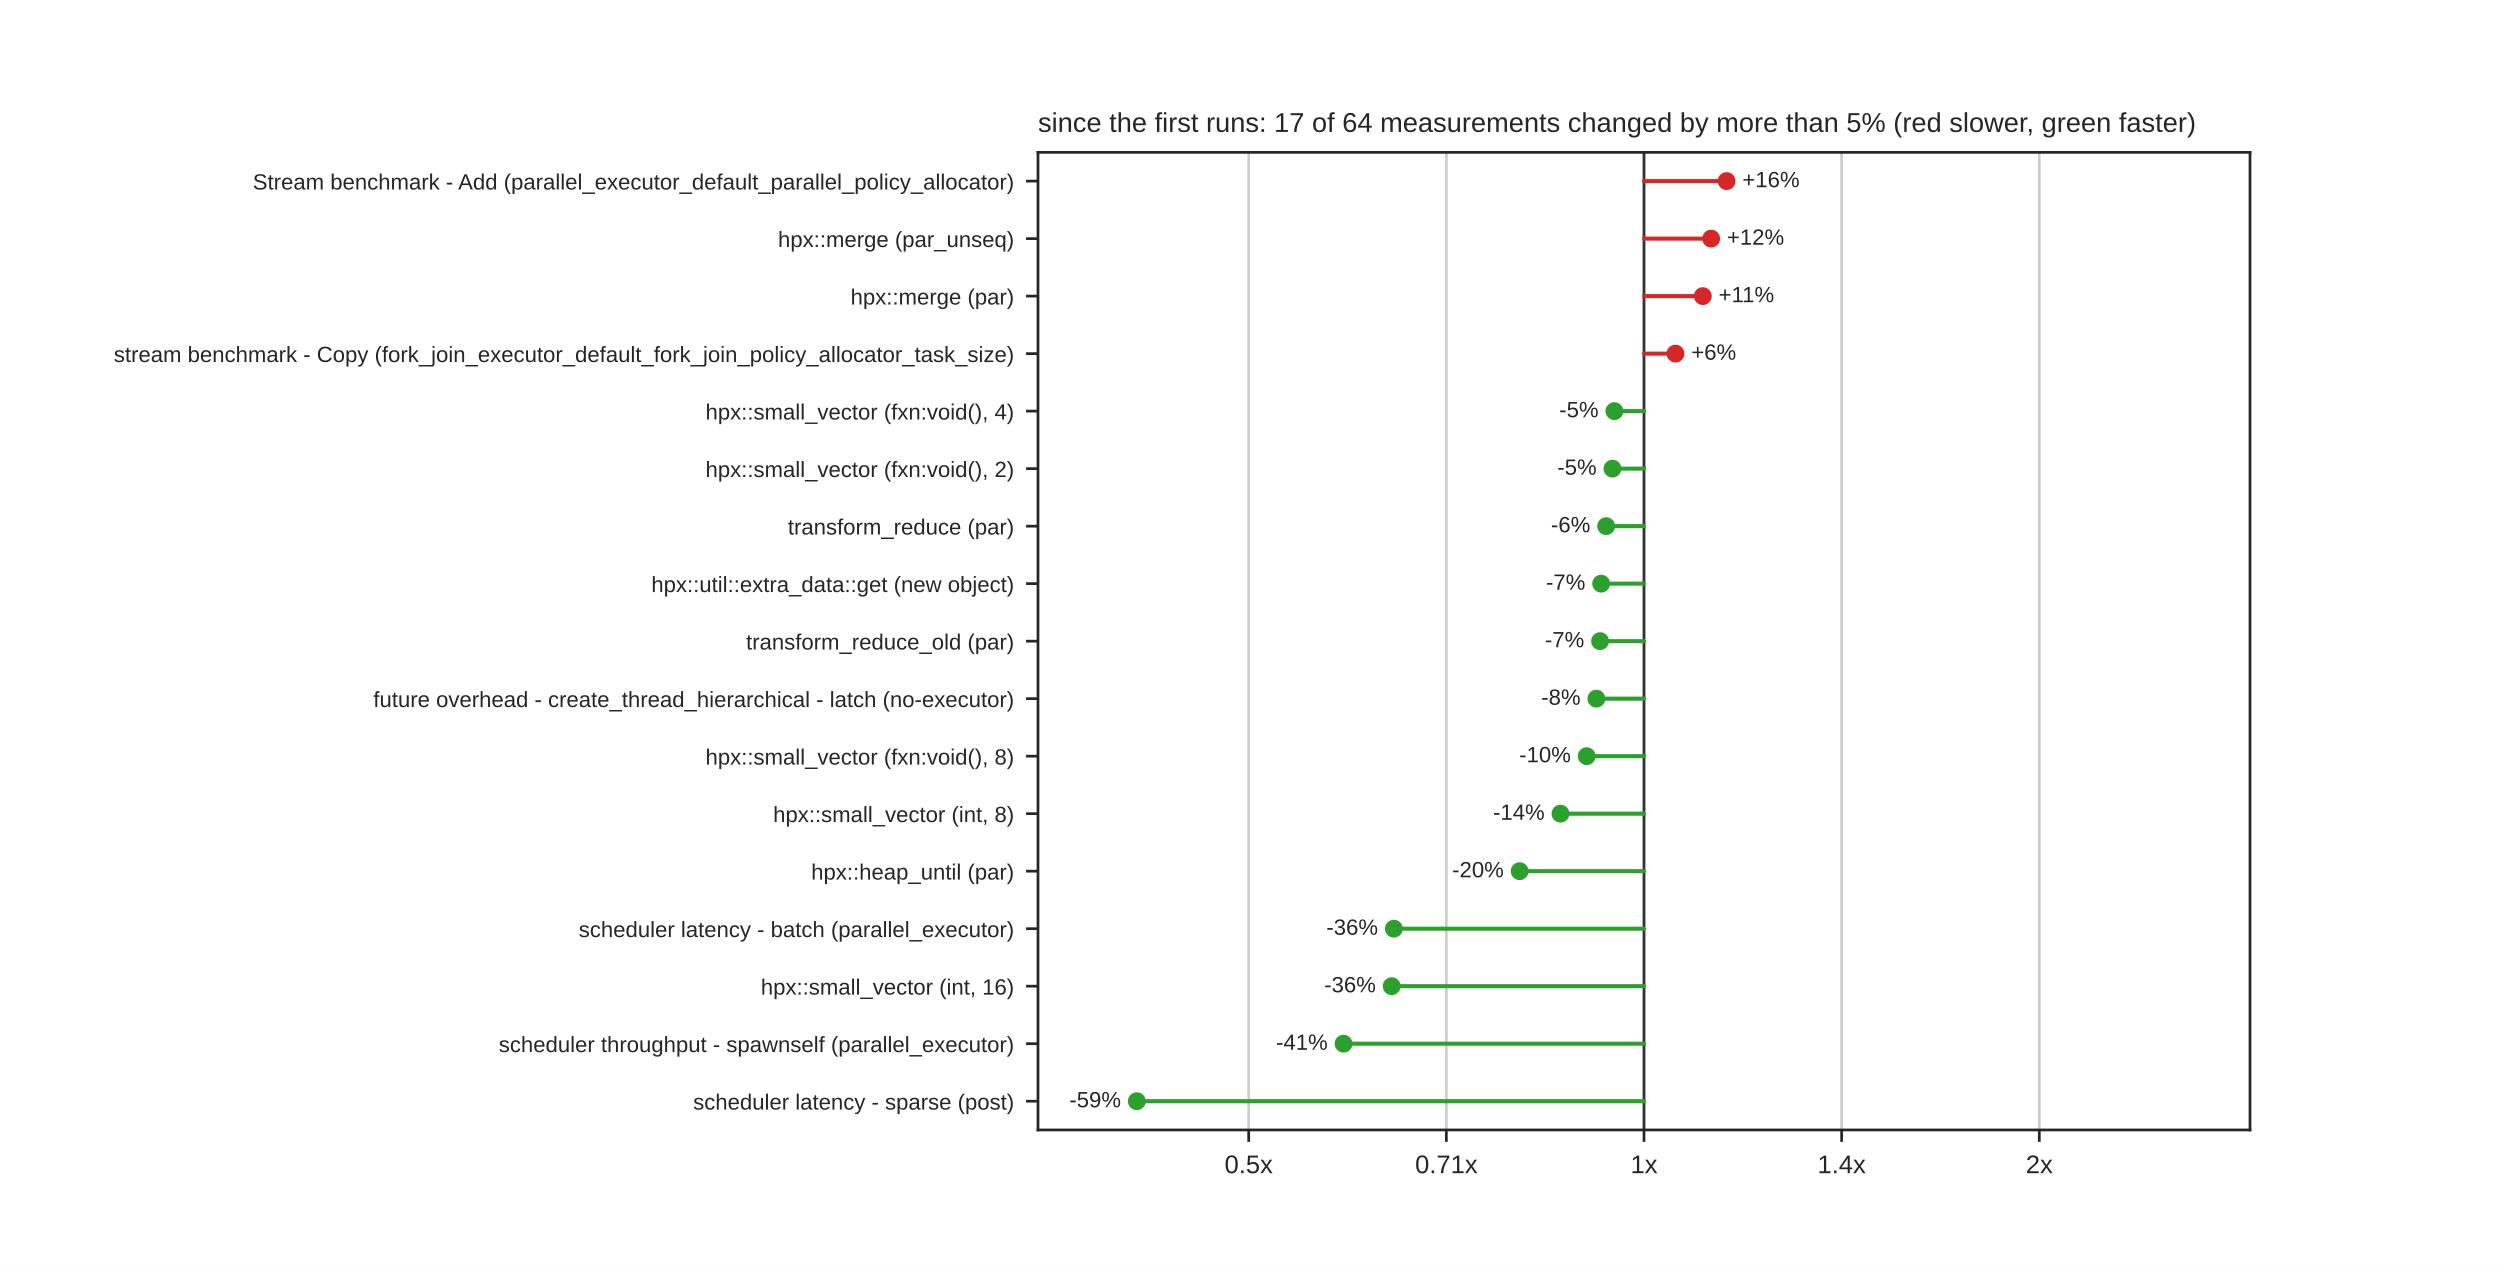
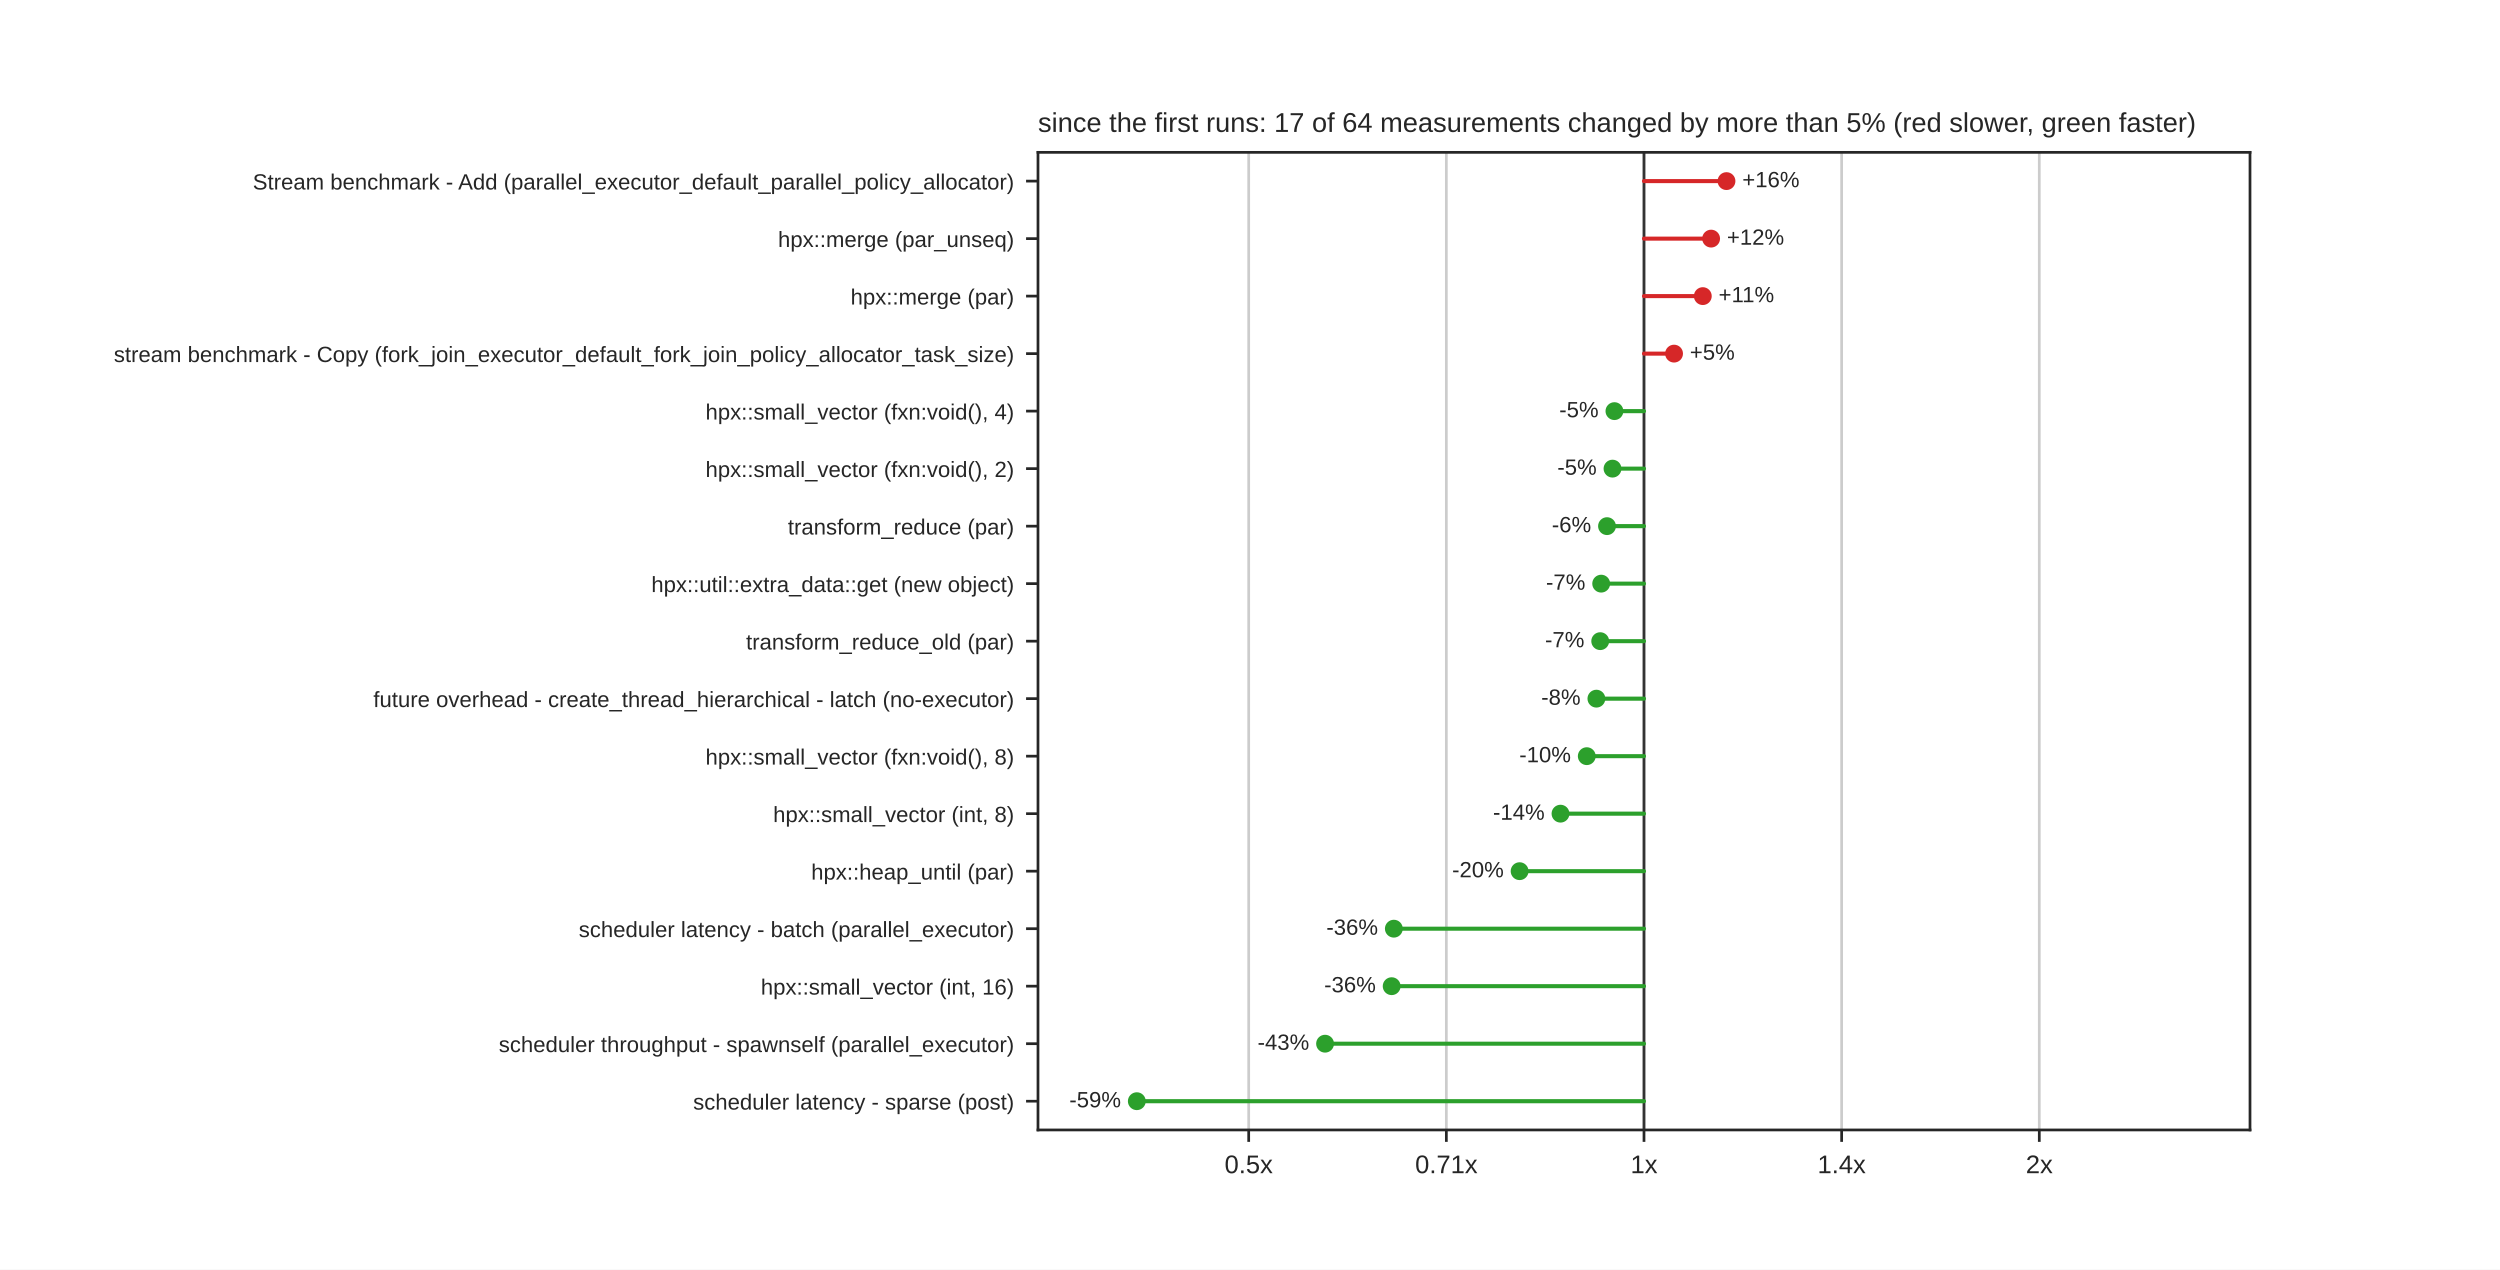
<svg xmlns="http://www.w3.org/2000/svg" xmlns:xlink="http://www.w3.org/1999/xlink" width="734.4pt" height="372.96pt" viewBox="0 0 734.4 372.96" version="1.1">
  <defs>
    <style type="text/css">*{stroke-linejoin: round; stroke-linecap: butt}</style>
  </defs>
  <g id="figure_1">
    <g id="patch_1">
      <path d="M 0 372.96  L 734.4 372.96  L 734.4 0  L 0 0  z " style="fill: #ffffff" />
    </g>
    <g id="axes_1">
      <g id="patch_2">
        <path d="M 304.92 331.934  L 660.96 331.934  L 660.96 44.755  L 304.92 44.755  z " style="fill: #ffffff" />
      </g>
      <g id="matplotlib.axis_1">
        <g id="xtick_1">
          <g id="line2d_1">
            <path d="M 366.817 331.934  L 366.817 44.755  " clip-path="url(#p489020ce90)" style="fill: none; stroke: #cccccc; stroke-width: 0.8; stroke-linecap: round" />
          </g>
          <g id="line2d_2">
            <defs>
              <path id="mdfc5214045" d="M 0 0  L 0 3.5  " style="stroke: #262626; stroke-width: 0.8" />
            </defs>
            <g>
              <use xlink:href="#mdfc5214045" x="366.817" y="331.934" style="fill: #262626; stroke: #262626; stroke-width: 0.8" />
            </g>
          </g>
          <g id="text_1">
            <text style="fill: #262626; font: 7.5px 'Arial', 'DejaVu Sans', 'Liberation Sans', 'Bitstream Vera Sans', sans-serif; text-anchor: middle" x="366.817" y="344.633" transform="rotate(-0 366.8171 344.6332)">0.5x</text>
          </g>
        </g>
        <g id="xtick_2">
          <g id="line2d_3">
            <path d="M 424.879 331.934  L 424.879 44.755  " clip-path="url(#p489020ce90)" style="fill: none; stroke: #cccccc; stroke-width: 0.8; stroke-linecap: round" />
          </g>
          <g id="line2d_4">
            <g>
              <use xlink:href="#mdfc5214045" x="424.879" y="331.934" style="fill: #262626; stroke: #262626; stroke-width: 0.8" />
            </g>
          </g>
          <g id="text_2">
            <text style="fill: #262626; font: 7.5px 'Arial', 'DejaVu Sans', 'Liberation Sans', 'Bitstream Vera Sans', sans-serif; text-anchor: middle" x="424.879" y="344.633" transform="rotate(-0 424.8786 344.6332)">0.71x</text>
          </g>
        </g>
        <g id="xtick_3">
          <g id="line2d_5">
            <path d="M 482.94 331.934  L 482.94 44.755  " clip-path="url(#p489020ce90)" style="fill: none; stroke: #cccccc; stroke-width: 0.8; stroke-linecap: round" />
          </g>
          <g id="line2d_6">
            <g>
              <use xlink:href="#mdfc5214045" x="482.94" y="331.934" style="fill: #262626; stroke: #262626; stroke-width: 0.8" />
            </g>
          </g>
          <g id="text_3">
            <text style="fill: #262626; font: 7.5px 'Arial', 'DejaVu Sans', 'Liberation Sans', 'Bitstream Vera Sans', sans-serif; text-anchor: middle" x="482.94" y="344.633" transform="rotate(-0 482.94 344.6332)">1x</text>
          </g>
        </g>
        <g id="xtick_4">
          <g id="line2d_7">
            <path d="M 541.001 331.934  L 541.001 44.755  " clip-path="url(#p489020ce90)" style="fill: none; stroke: #cccccc; stroke-width: 0.8; stroke-linecap: round" />
          </g>
          <g id="line2d_8">
            <g>
              <use xlink:href="#mdfc5214045" x="541.001" y="331.934" style="fill: #262626; stroke: #262626; stroke-width: 0.8" />
            </g>
          </g>
          <g id="text_4">
            <text style="fill: #262626; font: 7.5px 'Arial', 'DejaVu Sans', 'Liberation Sans', 'Bitstream Vera Sans', sans-serif; text-anchor: middle" x="541.001" y="344.633" transform="rotate(-0 541.0014 344.6332)">1.4x</text>
          </g>
        </g>
        <g id="xtick_5">
          <g id="line2d_9">
            <path d="M 599.063 331.934  L 599.063 44.755  " clip-path="url(#p489020ce90)" style="fill: none; stroke: #cccccc; stroke-width: 0.8; stroke-linecap: round" />
          </g>
          <g id="line2d_10">
            <g>
              <use xlink:href="#mdfc5214045" x="599.063" y="331.934" style="fill: #262626; stroke: #262626; stroke-width: 0.8" />
            </g>
          </g>
          <g id="text_5">
            <text style="fill: #262626; font: 7.5px 'Arial', 'DejaVu Sans', 'Liberation Sans', 'Bitstream Vera Sans', sans-serif; text-anchor: middle" x="599.063" y="344.633" transform="rotate(-0 599.0629 344.6332)">2x</text>
          </g>
        </g>
      </g>
      <g id="matplotlib.axis_2">
        <g id="ytick_1">
          <g id="line2d_11">
            <defs>
              <path id="m414165cd4d" d="M 0 0  L -3.5 0  " style="stroke: #262626; stroke-width: 0.8" />
            </defs>
            <g>
              <use xlink:href="#m414165cd4d" x="304.92" y="53.202" style="fill: #262626; stroke: #262626; stroke-width: 0.8" />
            </g>
          </g>
          <g id="text_6">
            <text style="fill: #262626; font: 6.5px 'Arial', 'DejaVu Sans', 'Liberation Sans', 'Bitstream Vera Sans', sans-serif; text-anchor: end" x="297.92" y="55.671" transform="rotate(-0 297.92 55.67114)">Stream benchmark - Add (parallel_executor_default_parallel_policy_allocator)</text>
          </g>
        </g>
        <g id="ytick_2">
          <g id="line2d_12">
            <g>
              <use xlink:href="#m414165cd4d" x="304.92" y="70.095" style="fill: #262626; stroke: #262626; stroke-width: 0.8" />
            </g>
          </g>
          <g id="text_7">
            <text style="fill: #262626; font: 6.5px 'Arial', 'DejaVu Sans', 'Liberation Sans', 'Bitstream Vera Sans', sans-serif; text-anchor: end" x="297.92" y="72.564" transform="rotate(-0 297.92 72.56403)">hpx::merge (par_unseq)</text>
          </g>
        </g>
        <g id="ytick_3">
          <g id="line2d_13">
            <g>
              <use xlink:href="#m414165cd4d" x="304.92" y="86.987" style="fill: #262626; stroke: #262626; stroke-width: 0.8" />
            </g>
          </g>
          <g id="text_8">
            <text style="fill: #262626; font: 6.5px 'Arial', 'DejaVu Sans', 'Liberation Sans', 'Bitstream Vera Sans', sans-serif; text-anchor: end" x="297.92" y="89.457" transform="rotate(-0 297.92 89.45693)">hpx::merge (par)</text>
          </g>
        </g>
        <g id="ytick_4">
          <g id="line2d_14">
            <g>
              <use xlink:href="#m414165cd4d" x="304.92" y="103.88" style="fill: #262626; stroke: #262626; stroke-width: 0.8" />
            </g>
          </g>
          <g id="text_9">
            <text style="fill: #262626; font: 6.5px 'Arial', 'DejaVu Sans', 'Liberation Sans', 'Bitstream Vera Sans', sans-serif; text-anchor: end" x="297.92" y="106.35" transform="rotate(-0 297.92 106.3498)">stream benchmark - Copy (fork_join_executor_default_fork_join_policy_allocator_task_size)</text>
          </g>
        </g>
        <g id="ytick_5">
          <g id="line2d_15">
            <g>
              <use xlink:href="#m414165cd4d" x="304.92" y="120.773" style="fill: #262626; stroke: #262626; stroke-width: 0.8" />
            </g>
          </g>
          <g id="text_10">
            <text style="fill: #262626; font: 6.5px 'Arial', 'DejaVu Sans', 'Liberation Sans', 'Bitstream Vera Sans', sans-serif; text-anchor: end" x="297.92" y="123.243" transform="rotate(-0 297.92 123.2427)">hpx::small_vector (fxn:void(), 4)</text>
          </g>
        </g>
        <g id="ytick_6">
          <g id="line2d_16">
            <g>
              <use xlink:href="#m414165cd4d" x="304.92" y="137.666" style="fill: #262626; stroke: #262626; stroke-width: 0.8" />
            </g>
          </g>
          <g id="text_11">
            <text style="fill: #262626; font: 6.5px 'Arial', 'DejaVu Sans', 'Liberation Sans', 'Bitstream Vera Sans', sans-serif; text-anchor: end" x="297.92" y="140.136" transform="rotate(-0 297.92 140.1356)">hpx::small_vector (fxn:void(), 2)</text>
          </g>
        </g>
        <g id="ytick_7">
          <g id="line2d_17">
            <g>
              <use xlink:href="#m414165cd4d" x="304.92" y="154.559" style="fill: #262626; stroke: #262626; stroke-width: 0.8" />
            </g>
          </g>
          <g id="text_12">
            <text style="fill: #262626; font: 6.5px 'Arial', 'DejaVu Sans', 'Liberation Sans', 'Bitstream Vera Sans', sans-serif; text-anchor: end" x="297.92" y="157.029" transform="rotate(-0 297.92 157.0285)">transform_reduce (par)</text>
          </g>
        </g>
        <g id="ytick_8">
          <g id="line2d_18">
            <g>
              <use xlink:href="#m414165cd4d" x="304.92" y="171.452" style="fill: #262626; stroke: #262626; stroke-width: 0.8" />
            </g>
          </g>
          <g id="text_13">
            <text style="fill: #262626; font: 6.5px 'Arial', 'DejaVu Sans', 'Liberation Sans', 'Bitstream Vera Sans', sans-serif; text-anchor: end" x="297.92" y="173.921" transform="rotate(-0 297.92 173.9214)">hpx::util::extra_data::get (new object)</text>
          </g>
        </g>
        <g id="ytick_9">
          <g id="line2d_19">
            <g>
              <use xlink:href="#m414165cd4d" x="304.92" y="188.345" style="fill: #262626; stroke: #262626; stroke-width: 0.8" />
            </g>
          </g>
          <g id="text_14">
            <text style="fill: #262626; font: 6.5px 'Arial', 'DejaVu Sans', 'Liberation Sans', 'Bitstream Vera Sans', sans-serif; text-anchor: end" x="297.92" y="190.814" transform="rotate(-0 297.92 190.8143)">transform_reduce_old (par)</text>
          </g>
        </g>
        <g id="ytick_10">
          <g id="line2d_20">
            <g>
              <use xlink:href="#m414165cd4d" x="304.92" y="205.238" style="fill: #262626; stroke: #262626; stroke-width: 0.8" />
            </g>
          </g>
          <g id="text_15">
            <text style="fill: #262626; font: 6.5px 'Arial', 'DejaVu Sans', 'Liberation Sans', 'Bitstream Vera Sans', sans-serif; text-anchor: end" x="297.92" y="207.707" transform="rotate(-0 297.92 207.7072)">future overhead - create_thread_hierarchical - latch (no-executor)</text>
          </g>
        </g>
        <g id="ytick_11">
          <g id="line2d_21">
            <g>
              <use xlink:href="#m414165cd4d" x="304.92" y="222.131" style="fill: #262626; stroke: #262626; stroke-width: 0.8" />
            </g>
          </g>
          <g id="text_16">
            <text style="fill: #262626; font: 6.5px 'Arial', 'DejaVu Sans', 'Liberation Sans', 'Bitstream Vera Sans', sans-serif; text-anchor: end" x="297.92" y="224.6" transform="rotate(-0 297.92 224.6001)">hpx::small_vector (fxn:void(), 8)</text>
          </g>
        </g>
        <g id="ytick_12">
          <g id="line2d_22">
            <g>
              <use xlink:href="#m414165cd4d" x="304.92" y="239.023" style="fill: #262626; stroke: #262626; stroke-width: 0.8" />
            </g>
          </g>
          <g id="text_17">
            <text style="fill: #262626; font: 6.5px 'Arial', 'DejaVu Sans', 'Liberation Sans', 'Bitstream Vera Sans', sans-serif; text-anchor: end" x="297.92" y="241.493" transform="rotate(-0 297.92 241.493)">hpx::small_vector (int, 8)</text>
          </g>
        </g>
        <g id="ytick_13">
          <g id="line2d_23">
            <g>
              <use xlink:href="#m414165cd4d" x="304.92" y="255.916" style="fill: #262626; stroke: #262626; stroke-width: 0.8" />
            </g>
          </g>
          <g id="text_18">
            <text style="fill: #262626; font: 6.5px 'Arial', 'DejaVu Sans', 'Liberation Sans', 'Bitstream Vera Sans', sans-serif; text-anchor: end" x="297.92" y="258.386" transform="rotate(-0 297.92 258.3859)">hpx::heap_until (par)</text>
          </g>
        </g>
        <g id="ytick_14">
          <g id="line2d_24">
            <g>
              <use xlink:href="#m414165cd4d" x="304.92" y="272.809" style="fill: #262626; stroke: #262626; stroke-width: 0.8" />
            </g>
          </g>
          <g id="text_19">
            <text style="fill: #262626; font: 6.5px 'Arial', 'DejaVu Sans', 'Liberation Sans', 'Bitstream Vera Sans', sans-serif; text-anchor: end" x="297.92" y="275.279" transform="rotate(-0 297.92 275.2788)">scheduler latency - batch (parallel_executor)</text>
          </g>
        </g>
        <g id="ytick_15">
          <g id="line2d_25">
            <g>
              <use xlink:href="#m414165cd4d" x="304.92" y="289.702" style="fill: #262626; stroke: #262626; stroke-width: 0.8" />
            </g>
          </g>
          <g id="text_20">
            <text style="fill: #262626; font: 6.5px 'Arial', 'DejaVu Sans', 'Liberation Sans', 'Bitstream Vera Sans', sans-serif; text-anchor: end" x="297.92" y="292.172" transform="rotate(-0 297.92 292.1717)">hpx::small_vector (int, 16)</text>
          </g>
        </g>
        <g id="ytick_16">
          <g id="line2d_26">
            <g>
              <use xlink:href="#m414165cd4d" x="304.92" y="306.595" style="fill: #262626; stroke: #262626; stroke-width: 0.8" />
            </g>
          </g>
          <g id="text_21">
            <text style="fill: #262626; font: 6.5px 'Arial', 'DejaVu Sans', 'Liberation Sans', 'Bitstream Vera Sans', sans-serif; text-anchor: end" x="297.92" y="309.065" transform="rotate(-0 297.92 309.0646)">scheduler throughput - spawnself (parallel_executor)</text>
          </g>
        </g>
        <g id="ytick_17">
          <g id="line2d_27">
            <g>
              <use xlink:href="#m414165cd4d" x="304.92" y="323.488" style="fill: #262626; stroke: #262626; stroke-width: 0.8" />
            </g>
          </g>
          <g id="text_22">
            <text style="fill: #262626; font: 6.5px 'Arial', 'DejaVu Sans', 'Liberation Sans', 'Bitstream Vera Sans', sans-serif; text-anchor: end" x="297.92" y="325.957" transform="rotate(-0 297.92 325.9574)">scheduler latency - sparse (post)</text>
          </g>
        </g>
      </g>
      <g id="line2d_28">
        <path d="M 482.94 331.934  L 482.94 44.755  " clip-path="url(#p489020ce90)" style="fill: none; stroke: #333333; stroke-width: 0.8; stroke-linecap: round" />
      </g>
      <g id="line2d_29">
-         <path d="M 482.94 53.202  L 507.203 53.202  " clip-path="url(#p489020ce90)" style="fill: none; stroke: #d62728; stroke-width: 1.2; stroke-linecap: round" />
+         <path d="M 482.94 53.202  L 507.174 53.202  " clip-path="url(#p489020ce90)" style="fill: none; stroke: #d62728; stroke-width: 1.2; stroke-linecap: round" />
      </g>
      <g id="line2d_30">
-         <path d="M 482.94 70.095  L 502.664 70.095  " clip-path="url(#p489020ce90)" style="fill: none; stroke: #d62728; stroke-width: 1.2; stroke-linecap: round" />
+         <path d="M 482.94 70.095  L 502.659 70.095  " clip-path="url(#p489020ce90)" style="fill: none; stroke: #d62728; stroke-width: 1.2; stroke-linecap: round" />
      </g>
      <g id="line2d_31">
        <path d="M 482.94 86.987  L 500.215 86.987  " clip-path="url(#p489020ce90)" style="fill: none; stroke: #d62728; stroke-width: 1.2; stroke-linecap: round" />
      </g>
      <g id="line2d_32">
-         <path d="M 482.94 103.88  L 492.19 103.88  " clip-path="url(#p489020ce90)" style="fill: none; stroke: #d62728; stroke-width: 1.2; stroke-linecap: round" />
+         <path d="M 482.94 103.88  L 491.771 103.88  " clip-path="url(#p489020ce90)" style="fill: none; stroke: #d62728; stroke-width: 1.2; stroke-linecap: round" />
      </g>
      <g id="line2d_33">
        <path d="M 482.94 120.773  L 474.257 120.773  " clip-path="url(#p489020ce90)" style="fill: none; stroke: #2ca02c; stroke-width: 1.2; stroke-linecap: round" />
      </g>
      <g id="line2d_34">
-         <path d="M 482.94 137.666  L 473.68 137.666  " clip-path="url(#p489020ce90)" style="fill: none; stroke: #2ca02c; stroke-width: 1.2; stroke-linecap: round" />
+         <path d="M 482.94 137.666  L 473.692 137.666  " clip-path="url(#p489020ce90)" style="fill: none; stroke: #2ca02c; stroke-width: 1.2; stroke-linecap: round" />
      </g>
      <g id="line2d_35">
-         <path d="M 482.94 154.559  L 471.822 154.559  " clip-path="url(#p489020ce90)" style="fill: none; stroke: #2ca02c; stroke-width: 1.2; stroke-linecap: round" />
+         <path d="M 482.94 154.559  L 472.076 154.559  " clip-path="url(#p489020ce90)" style="fill: none; stroke: #2ca02c; stroke-width: 1.2; stroke-linecap: round" />
      </g>
      <g id="line2d_36">
-         <path d="M 482.94 171.452  L 470.362 171.452  " clip-path="url(#p489020ce90)" style="fill: none; stroke: #2ca02c; stroke-width: 1.2; stroke-linecap: round" />
+         <path d="M 482.94 171.452  L 470.365 171.452  " clip-path="url(#p489020ce90)" style="fill: none; stroke: #2ca02c; stroke-width: 1.2; stroke-linecap: round" />
      </g>
      <g id="line2d_37">
-         <path d="M 482.94 188.345  L 470.038 188.345  " clip-path="url(#p489020ce90)" style="fill: none; stroke: #2ca02c; stroke-width: 1.2; stroke-linecap: round" />
+         <path d="M 482.94 188.345  L 470.08 188.345  " clip-path="url(#p489020ce90)" style="fill: none; stroke: #2ca02c; stroke-width: 1.2; stroke-linecap: round" />
      </g>
      <g id="line2d_38">
        <path d="M 482.94 205.238  L 468.958 205.238  " clip-path="url(#p489020ce90)" style="fill: none; stroke: #2ca02c; stroke-width: 1.2; stroke-linecap: round" />
      </g>
      <g id="line2d_39">
-         <path d="M 482.94 222.131  L 466.11 222.131  " clip-path="url(#p489020ce90)" style="fill: none; stroke: #2ca02c; stroke-width: 1.2; stroke-linecap: round" />
+         <path d="M 482.94 222.131  L 466.129 222.131  " clip-path="url(#p489020ce90)" style="fill: none; stroke: #2ca02c; stroke-width: 1.2; stroke-linecap: round" />
      </g>
      <g id="line2d_40">
        <path d="M 482.94 239.023  L 458.413 239.023  " clip-path="url(#p489020ce90)" style="fill: none; stroke: #2ca02c; stroke-width: 1.2; stroke-linecap: round" />
      </g>
      <g id="line2d_41">
-         <path d="M 482.94 255.916  L 446.413 255.916  " clip-path="url(#p489020ce90)" style="fill: none; stroke: #2ca02c; stroke-width: 1.2; stroke-linecap: round" />
+         <path d="M 482.94 255.916  L 446.401 255.916  " clip-path="url(#p489020ce90)" style="fill: none; stroke: #2ca02c; stroke-width: 1.2; stroke-linecap: round" />
      </g>
      <g id="line2d_42">
        <path d="M 482.94 272.809  L 409.455 272.809  " clip-path="url(#p489020ce90)" style="fill: none; stroke: #2ca02c; stroke-width: 1.2; stroke-linecap: round" />
      </g>
      <g id="line2d_43">
-         <path d="M 482.94 289.702  L 408.817 289.702  " clip-path="url(#p489020ce90)" style="fill: none; stroke: #2ca02c; stroke-width: 1.2; stroke-linecap: round" />
+         <path d="M 482.94 289.702  L 408.816 289.702  " clip-path="url(#p489020ce90)" style="fill: none; stroke: #2ca02c; stroke-width: 1.2; stroke-linecap: round" />
      </g>
      <g id="line2d_44">
-         <path d="M 482.94 306.595  L 394.683 306.595  " clip-path="url(#p489020ce90)" style="fill: none; stroke: #2ca02c; stroke-width: 1.2; stroke-linecap: round" />
+         <path d="M 482.94 306.595  L 389.252 306.595  " clip-path="url(#p489020ce90)" style="fill: none; stroke: #2ca02c; stroke-width: 1.2; stroke-linecap: round" />
      </g>
      <g id="line2d_45">
        <path d="M 482.94 323.488  L 333.951 323.488  " clip-path="url(#p489020ce90)" style="fill: none; stroke: #2ca02c; stroke-width: 1.2; stroke-linecap: round" />
      </g>
      <g id="patch_3">
        <path d="M 304.92 331.934  L 304.92 44.755  " style="fill: none; stroke: #262626; stroke-width: 0.8; stroke-linejoin: miter; stroke-linecap: square" />
      </g>
      <g id="patch_4">
        <path d="M 660.96 331.934  L 660.96 44.755  " style="fill: none; stroke: #262626; stroke-width: 0.8; stroke-linejoin: miter; stroke-linecap: square" />
      </g>
      <g id="patch_5">
        <path d="M 304.92 331.934  L 660.96 331.934  " style="fill: none; stroke: #262626; stroke-width: 0.8; stroke-linejoin: miter; stroke-linecap: square" />
      </g>
      <g id="patch_6">
        <path d="M 304.92 44.755  L 660.96 44.755  " style="fill: none; stroke: #262626; stroke-width: 0.8; stroke-linejoin: miter; stroke-linecap: square" />
      </g>
      <g id="PathCollection_1">
        <defs>
          <path id="m8968767a60" d="M 0 2.121  C 0.563 2.121 1.102 1.898 1.5 1.5  C 1.898 1.102 2.121 0.563 2.121 0  C 2.121 -0.563 1.898 -1.102 1.5 -1.5  C 1.102 -1.898 0.563 -2.121 0 -2.121  C -0.563 -2.121 -1.102 -1.898 -1.5 -1.5  C -1.898 -1.102 -2.121 -0.563 -2.121 0  C -2.121 0.563 -1.898 1.102 -1.5 1.5  C -1.102 1.898 -0.563 2.121 0 2.121  z " style="stroke: #d62728" />
        </defs>
        <g clip-path="url(#p489020ce90)">
-           <use xlink:href="#m8968767a60" x="507.203" y="53.202" style="fill: #d62728; stroke: #d62728" />
+           <use xlink:href="#m8968767a60" x="507.174" y="53.202" style="fill: #d62728; stroke: #d62728" />
        </g>
      </g>
      <g id="text_23">
-         <text style="fill: #262626; font: 6.5px 'Arial', 'DejaVu Sans', 'Liberation Sans', 'Bitstream Vera Sans', sans-serif; text-anchor: start" x="511.848" y="54.995" transform="rotate(-0 511.8477 54.99524)">+16%</text>
+         <text style="fill: #262626; font: 6.5px 'Arial', 'DejaVu Sans', 'Liberation Sans', 'Bitstream Vera Sans', sans-serif; text-anchor: start" x="511.819" y="54.995" transform="rotate(-0 511.8188 54.99524)">+16%</text>
      </g>
      <g id="PathCollection_2">
        <g clip-path="url(#p489020ce90)">
-           <use xlink:href="#m8968767a60" x="502.664" y="70.095" style="fill: #d62728; stroke: #d62728" />
+           <use xlink:href="#m8968767a60" x="502.659" y="70.095" style="fill: #d62728; stroke: #d62728" />
        </g>
      </g>
      <g id="text_24">
-         <text style="fill: #262626; font: 6.5px 'Arial', 'DejaVu Sans', 'Liberation Sans', 'Bitstream Vera Sans', sans-serif; text-anchor: start" x="507.309" y="71.888" transform="rotate(-0 507.309 71.88814)">+12%</text>
+         <text style="fill: #262626; font: 6.5px 'Arial', 'DejaVu Sans', 'Liberation Sans', 'Bitstream Vera Sans', sans-serif; text-anchor: start" x="507.304" y="71.888" transform="rotate(-0 507.304 71.88814)">+12%</text>
      </g>
      <g id="PathCollection_3">
        <g clip-path="url(#p489020ce90)">
          <use xlink:href="#m8968767a60" x="500.215" y="86.987" style="fill: #d62728; stroke: #d62728" />
        </g>
      </g>
      <g id="text_25">
        <text style="fill: #262626; font: 6.5px 'Arial', 'DejaVu Sans', 'Liberation Sans', 'Bitstream Vera Sans', sans-serif; text-anchor: start" x="504.86" y="88.781" transform="rotate(-0 504.86 88.78103)">+11%</text>
      </g>
      <g id="PathCollection_4">
        <g clip-path="url(#p489020ce90)">
-           <use xlink:href="#m8968767a60" x="492.19" y="103.88" style="fill: #d62728; stroke: #d62728" />
+           <use xlink:href="#m8968767a60" x="491.771" y="103.88" style="fill: #d62728; stroke: #d62728" />
        </g>
      </g>
      <g id="text_26">
-         <text style="fill: #262626; font: 6.5px 'Arial', 'DejaVu Sans', 'Liberation Sans', 'Bitstream Vera Sans', sans-serif; text-anchor: start" x="496.835" y="105.674" transform="rotate(-0 496.8352 105.6739)">+6%</text>
+         <text style="fill: #262626; font: 6.5px 'Arial', 'DejaVu Sans', 'Liberation Sans', 'Bitstream Vera Sans', sans-serif; text-anchor: start" x="496.416" y="105.674" transform="rotate(-0 496.4162 105.6739)">+5%</text>
      </g>
      <g id="PathCollection_5">
        <defs>
          <path id="m7978cd0e5a" d="M 0 2.121  C 0.563 2.121 1.102 1.898 1.5 1.5  C 1.898 1.102 2.121 0.563 2.121 0  C 2.121 -0.563 1.898 -1.102 1.5 -1.5  C 1.102 -1.898 0.563 -2.121 0 -2.121  C -0.563 -2.121 -1.102 -1.898 -1.5 -1.5  C -1.898 -1.102 -2.121 -0.563 -2.121 0  C -2.121 0.563 -1.898 1.102 -1.5 1.5  C -1.102 1.898 -0.563 2.121 0 2.121  z " style="stroke: #2ca02c" />
        </defs>
        <g clip-path="url(#p489020ce90)">
          <use xlink:href="#m7978cd0e5a" x="474.257" y="120.773" style="fill: #2ca02c; stroke: #2ca02c" />
        </g>
      </g>
      <g id="text_27">
        <text style="fill: #262626; font: 6.5px 'Arial', 'DejaVu Sans', 'Liberation Sans', 'Bitstream Vera Sans', sans-serif; text-anchor: end" x="469.612" y="122.567" transform="rotate(-0 469.612 122.5668)">-5%</text>
      </g>
      <g id="PathCollection_6">
        <g clip-path="url(#p489020ce90)">
-           <use xlink:href="#m7978cd0e5a" x="473.68" y="137.666" style="fill: #2ca02c; stroke: #2ca02c" />
+           <use xlink:href="#m7978cd0e5a" x="473.692" y="137.666" style="fill: #2ca02c; stroke: #2ca02c" />
        </g>
      </g>
      <g id="text_28">
-         <text style="fill: #262626; font: 6.5px 'Arial', 'DejaVu Sans', 'Liberation Sans', 'Bitstream Vera Sans', sans-serif; text-anchor: end" x="469.035" y="139.46" transform="rotate(-0 469.0347 139.4597)">-5%</text>
+         <text style="fill: #262626; font: 6.5px 'Arial', 'DejaVu Sans', 'Liberation Sans', 'Bitstream Vera Sans', sans-serif; text-anchor: end" x="469.047" y="139.46" transform="rotate(-0 469.0467 139.4597)">-5%</text>
      </g>
      <g id="PathCollection_7">
        <g clip-path="url(#p489020ce90)">
-           <use xlink:href="#m7978cd0e5a" x="471.822" y="154.559" style="fill: #2ca02c; stroke: #2ca02c" />
+           <use xlink:href="#m7978cd0e5a" x="472.076" y="154.559" style="fill: #2ca02c; stroke: #2ca02c" />
        </g>
      </g>
      <g id="text_29">
-         <text style="fill: #262626; font: 6.5px 'Arial', 'DejaVu Sans', 'Liberation Sans', 'Bitstream Vera Sans', sans-serif; text-anchor: end" x="467.177" y="156.353" transform="rotate(-0 467.1775 156.3526)">-6%</text>
+         <text style="fill: #262626; font: 6.5px 'Arial', 'DejaVu Sans', 'Liberation Sans', 'Bitstream Vera Sans', sans-serif; text-anchor: end" x="467.431" y="156.353" transform="rotate(-0 467.4313 156.3526)">-6%</text>
      </g>
      <g id="PathCollection_8">
        <g clip-path="url(#p489020ce90)">
-           <use xlink:href="#m7978cd0e5a" x="470.362" y="171.452" style="fill: #2ca02c; stroke: #2ca02c" />
+           <use xlink:href="#m7978cd0e5a" x="470.365" y="171.452" style="fill: #2ca02c; stroke: #2ca02c" />
        </g>
      </g>
      <g id="text_30">
-         <text style="fill: #262626; font: 6.5px 'Arial', 'DejaVu Sans', 'Liberation Sans', 'Bitstream Vera Sans', sans-serif; text-anchor: end" x="465.717" y="173.245" transform="rotate(-0 465.7166 173.2455)">-7%</text>
+         <text style="fill: #262626; font: 6.5px 'Arial', 'DejaVu Sans', 'Liberation Sans', 'Bitstream Vera Sans', sans-serif; text-anchor: end" x="465.72" y="173.245" transform="rotate(-0 465.7202 173.2455)">-7%</text>
      </g>
      <g id="PathCollection_9">
        <g clip-path="url(#p489020ce90)">
-           <use xlink:href="#m7978cd0e5a" x="470.038" y="188.345" style="fill: #2ca02c; stroke: #2ca02c" />
+           <use xlink:href="#m7978cd0e5a" x="470.08" y="188.345" style="fill: #2ca02c; stroke: #2ca02c" />
        </g>
      </g>
      <g id="text_31">
-         <text style="fill: #262626; font: 6.5px 'Arial', 'DejaVu Sans', 'Liberation Sans', 'Bitstream Vera Sans', sans-serif; text-anchor: end" x="465.393" y="190.138" transform="rotate(-0 465.3932 190.1384)">-7%</text>
+         <text style="fill: #262626; font: 6.5px 'Arial', 'DejaVu Sans', 'Liberation Sans', 'Bitstream Vera Sans', sans-serif; text-anchor: end" x="465.435" y="190.138" transform="rotate(-0 465.4349 190.1384)">-7%</text>
      </g>
      <g id="PathCollection_10">
        <g clip-path="url(#p489020ce90)">
          <use xlink:href="#m7978cd0e5a" x="468.958" y="205.238" style="fill: #2ca02c; stroke: #2ca02c" />
        </g>
      </g>
      <g id="text_32">
        <text style="fill: #262626; font: 6.5px 'Arial', 'DejaVu Sans', 'Liberation Sans', 'Bitstream Vera Sans', sans-serif; text-anchor: end" x="464.313" y="207.031" transform="rotate(-0 464.3133 207.0313)">-8%</text>
      </g>
      <g id="PathCollection_11">
        <g clip-path="url(#p489020ce90)">
-           <use xlink:href="#m7978cd0e5a" x="466.11" y="222.131" style="fill: #2ca02c; stroke: #2ca02c" />
+           <use xlink:href="#m7978cd0e5a" x="466.129" y="222.131" style="fill: #2ca02c; stroke: #2ca02c" />
        </g>
      </g>
      <g id="text_33">
-         <text style="fill: #262626; font: 6.5px 'Arial', 'DejaVu Sans', 'Liberation Sans', 'Bitstream Vera Sans', sans-serif; text-anchor: end" x="461.465" y="223.924" transform="rotate(-0 461.465 223.9242)">-10%</text>
+         <text style="fill: #262626; font: 6.5px 'Arial', 'DejaVu Sans', 'Liberation Sans', 'Bitstream Vera Sans', sans-serif; text-anchor: end" x="461.484" y="223.924" transform="rotate(-0 461.484 223.9242)">-10%</text>
      </g>
      <g id="PathCollection_12">
        <g clip-path="url(#p489020ce90)">
          <use xlink:href="#m7978cd0e5a" x="458.413" y="239.023" style="fill: #2ca02c; stroke: #2ca02c" />
        </g>
      </g>
      <g id="text_34">
        <text style="fill: #262626; font: 6.5px 'Arial', 'DejaVu Sans', 'Liberation Sans', 'Bitstream Vera Sans', sans-serif; text-anchor: end" x="453.768" y="240.817" transform="rotate(-0 453.7678 240.8171)">-14%</text>
      </g>
      <g id="PathCollection_13">
        <g clip-path="url(#p489020ce90)">
-           <use xlink:href="#m7978cd0e5a" x="446.413" y="255.916" style="fill: #2ca02c; stroke: #2ca02c" />
+           <use xlink:href="#m7978cd0e5a" x="446.401" y="255.916" style="fill: #2ca02c; stroke: #2ca02c" />
        </g>
      </g>
      <g id="text_35">
-         <text style="fill: #262626; font: 6.5px 'Arial', 'DejaVu Sans', 'Liberation Sans', 'Bitstream Vera Sans', sans-serif; text-anchor: end" x="441.769" y="257.71" transform="rotate(-0 441.7685 257.71)">-20%</text>
+         <text style="fill: #262626; font: 6.5px 'Arial', 'DejaVu Sans', 'Liberation Sans', 'Bitstream Vera Sans', sans-serif; text-anchor: end" x="441.756" y="257.71" transform="rotate(-0 441.7563 257.71)">-20%</text>
      </g>
      <g id="PathCollection_14">
        <g clip-path="url(#p489020ce90)">
          <use xlink:href="#m7978cd0e5a" x="409.455" y="272.809" style="fill: #2ca02c; stroke: #2ca02c" />
        </g>
      </g>
      <g id="text_36">
        <text style="fill: #262626; font: 6.5px 'Arial', 'DejaVu Sans', 'Liberation Sans', 'Bitstream Vera Sans', sans-serif; text-anchor: end" x="404.81" y="274.603" transform="rotate(-0 404.8097 274.6029)">-36%</text>
      </g>
      <g id="PathCollection_15">
        <g clip-path="url(#p489020ce90)">
-           <use xlink:href="#m7978cd0e5a" x="408.817" y="289.702" style="fill: #2ca02c; stroke: #2ca02c" />
+           <use xlink:href="#m7978cd0e5a" x="408.816" y="289.702" style="fill: #2ca02c; stroke: #2ca02c" />
        </g>
      </g>
      <g id="text_37">
-         <text style="fill: #262626; font: 6.5px 'Arial', 'DejaVu Sans', 'Liberation Sans', 'Bitstream Vera Sans', sans-serif; text-anchor: end" x="404.173" y="291.496" transform="rotate(-0 404.1725 291.4958)">-36%</text>
+         <text style="fill: #262626; font: 6.5px 'Arial', 'DejaVu Sans', 'Liberation Sans', 'Bitstream Vera Sans', sans-serif; text-anchor: end" x="404.171" y="291.496" transform="rotate(-0 404.1707 291.4958)">-36%</text>
      </g>
      <g id="PathCollection_16">
        <g clip-path="url(#p489020ce90)">
-           <use xlink:href="#m7978cd0e5a" x="394.683" y="306.595" style="fill: #2ca02c; stroke: #2ca02c" />
+           <use xlink:href="#m7978cd0e5a" x="389.252" y="306.595" style="fill: #2ca02c; stroke: #2ca02c" />
        </g>
      </g>
      <g id="text_38">
-         <text style="fill: #262626; font: 6.5px 'Arial', 'DejaVu Sans', 'Liberation Sans', 'Bitstream Vera Sans', sans-serif; text-anchor: end" x="390.038" y="308.389" transform="rotate(-0 390.0384 308.3887)">-41%</text>
+         <text style="fill: #262626; font: 6.5px 'Arial', 'DejaVu Sans', 'Liberation Sans', 'Bitstream Vera Sans', sans-serif; text-anchor: end" x="384.607" y="308.389" transform="rotate(-0 384.6068 308.3887)">-43%</text>
      </g>
      <g id="PathCollection_17">
        <g clip-path="url(#p489020ce90)">
          <use xlink:href="#m7978cd0e5a" x="333.951" y="323.488" style="fill: #2ca02c; stroke: #2ca02c" />
        </g>
      </g>
      <g id="text_39">
        <text style="fill: #262626; font: 6.5px 'Arial', 'DejaVu Sans', 'Liberation Sans', 'Bitstream Vera Sans', sans-serif; text-anchor: end" x="329.306" y="325.282" transform="rotate(-0 329.3058 325.2815)">-59%</text>
      </g>
      <g id="text_40">
        <text style="fill: #262626; font: 8px 'Arial', 'DejaVu Sans', 'Liberation Sans', 'Bitstream Vera Sans', sans-serif; text-anchor: start" x="304.92" y="38.755" transform="rotate(-0 304.92 38.7552)">since the first runs: 17 of 64 measurements changed by more than 5% (red slower, green faster)</text>
      </g>
    </g>
  </g>
  <defs>
    <clipPath id="p489020ce90">
      <rect x="304.92" y="44.755" width="356.04" height="287.179" />
    </clipPath>
  </defs>
</svg>
